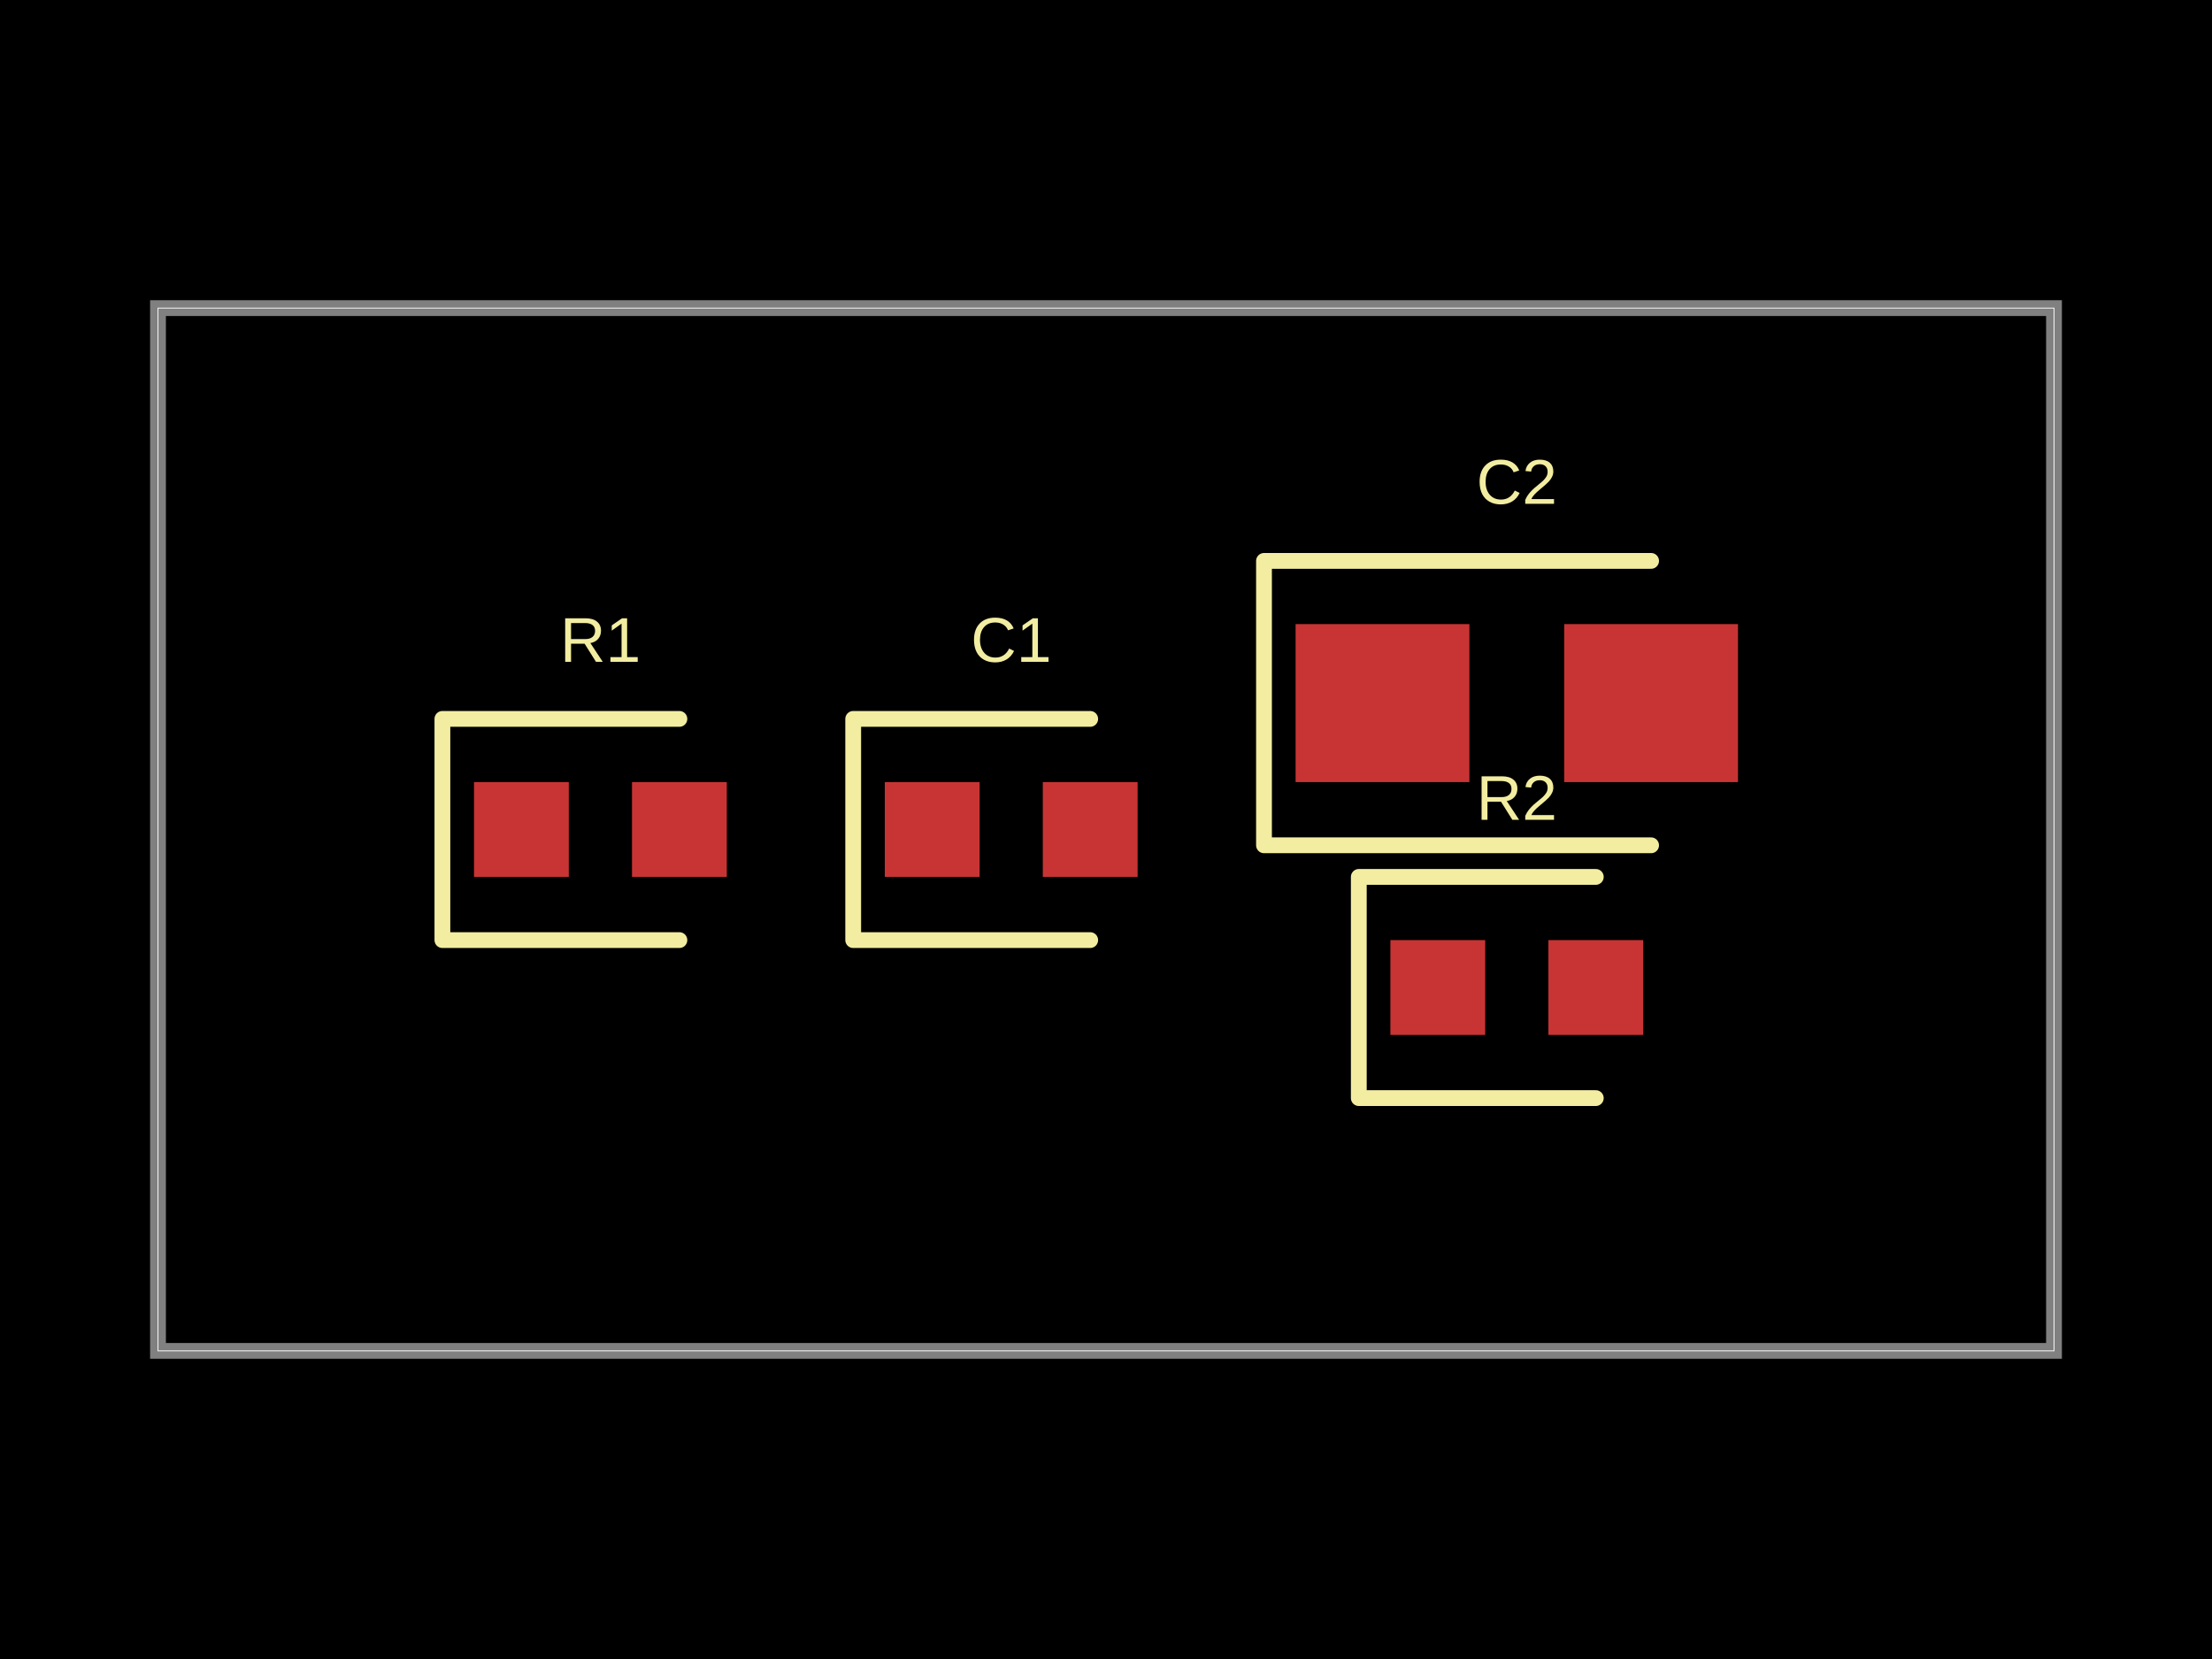
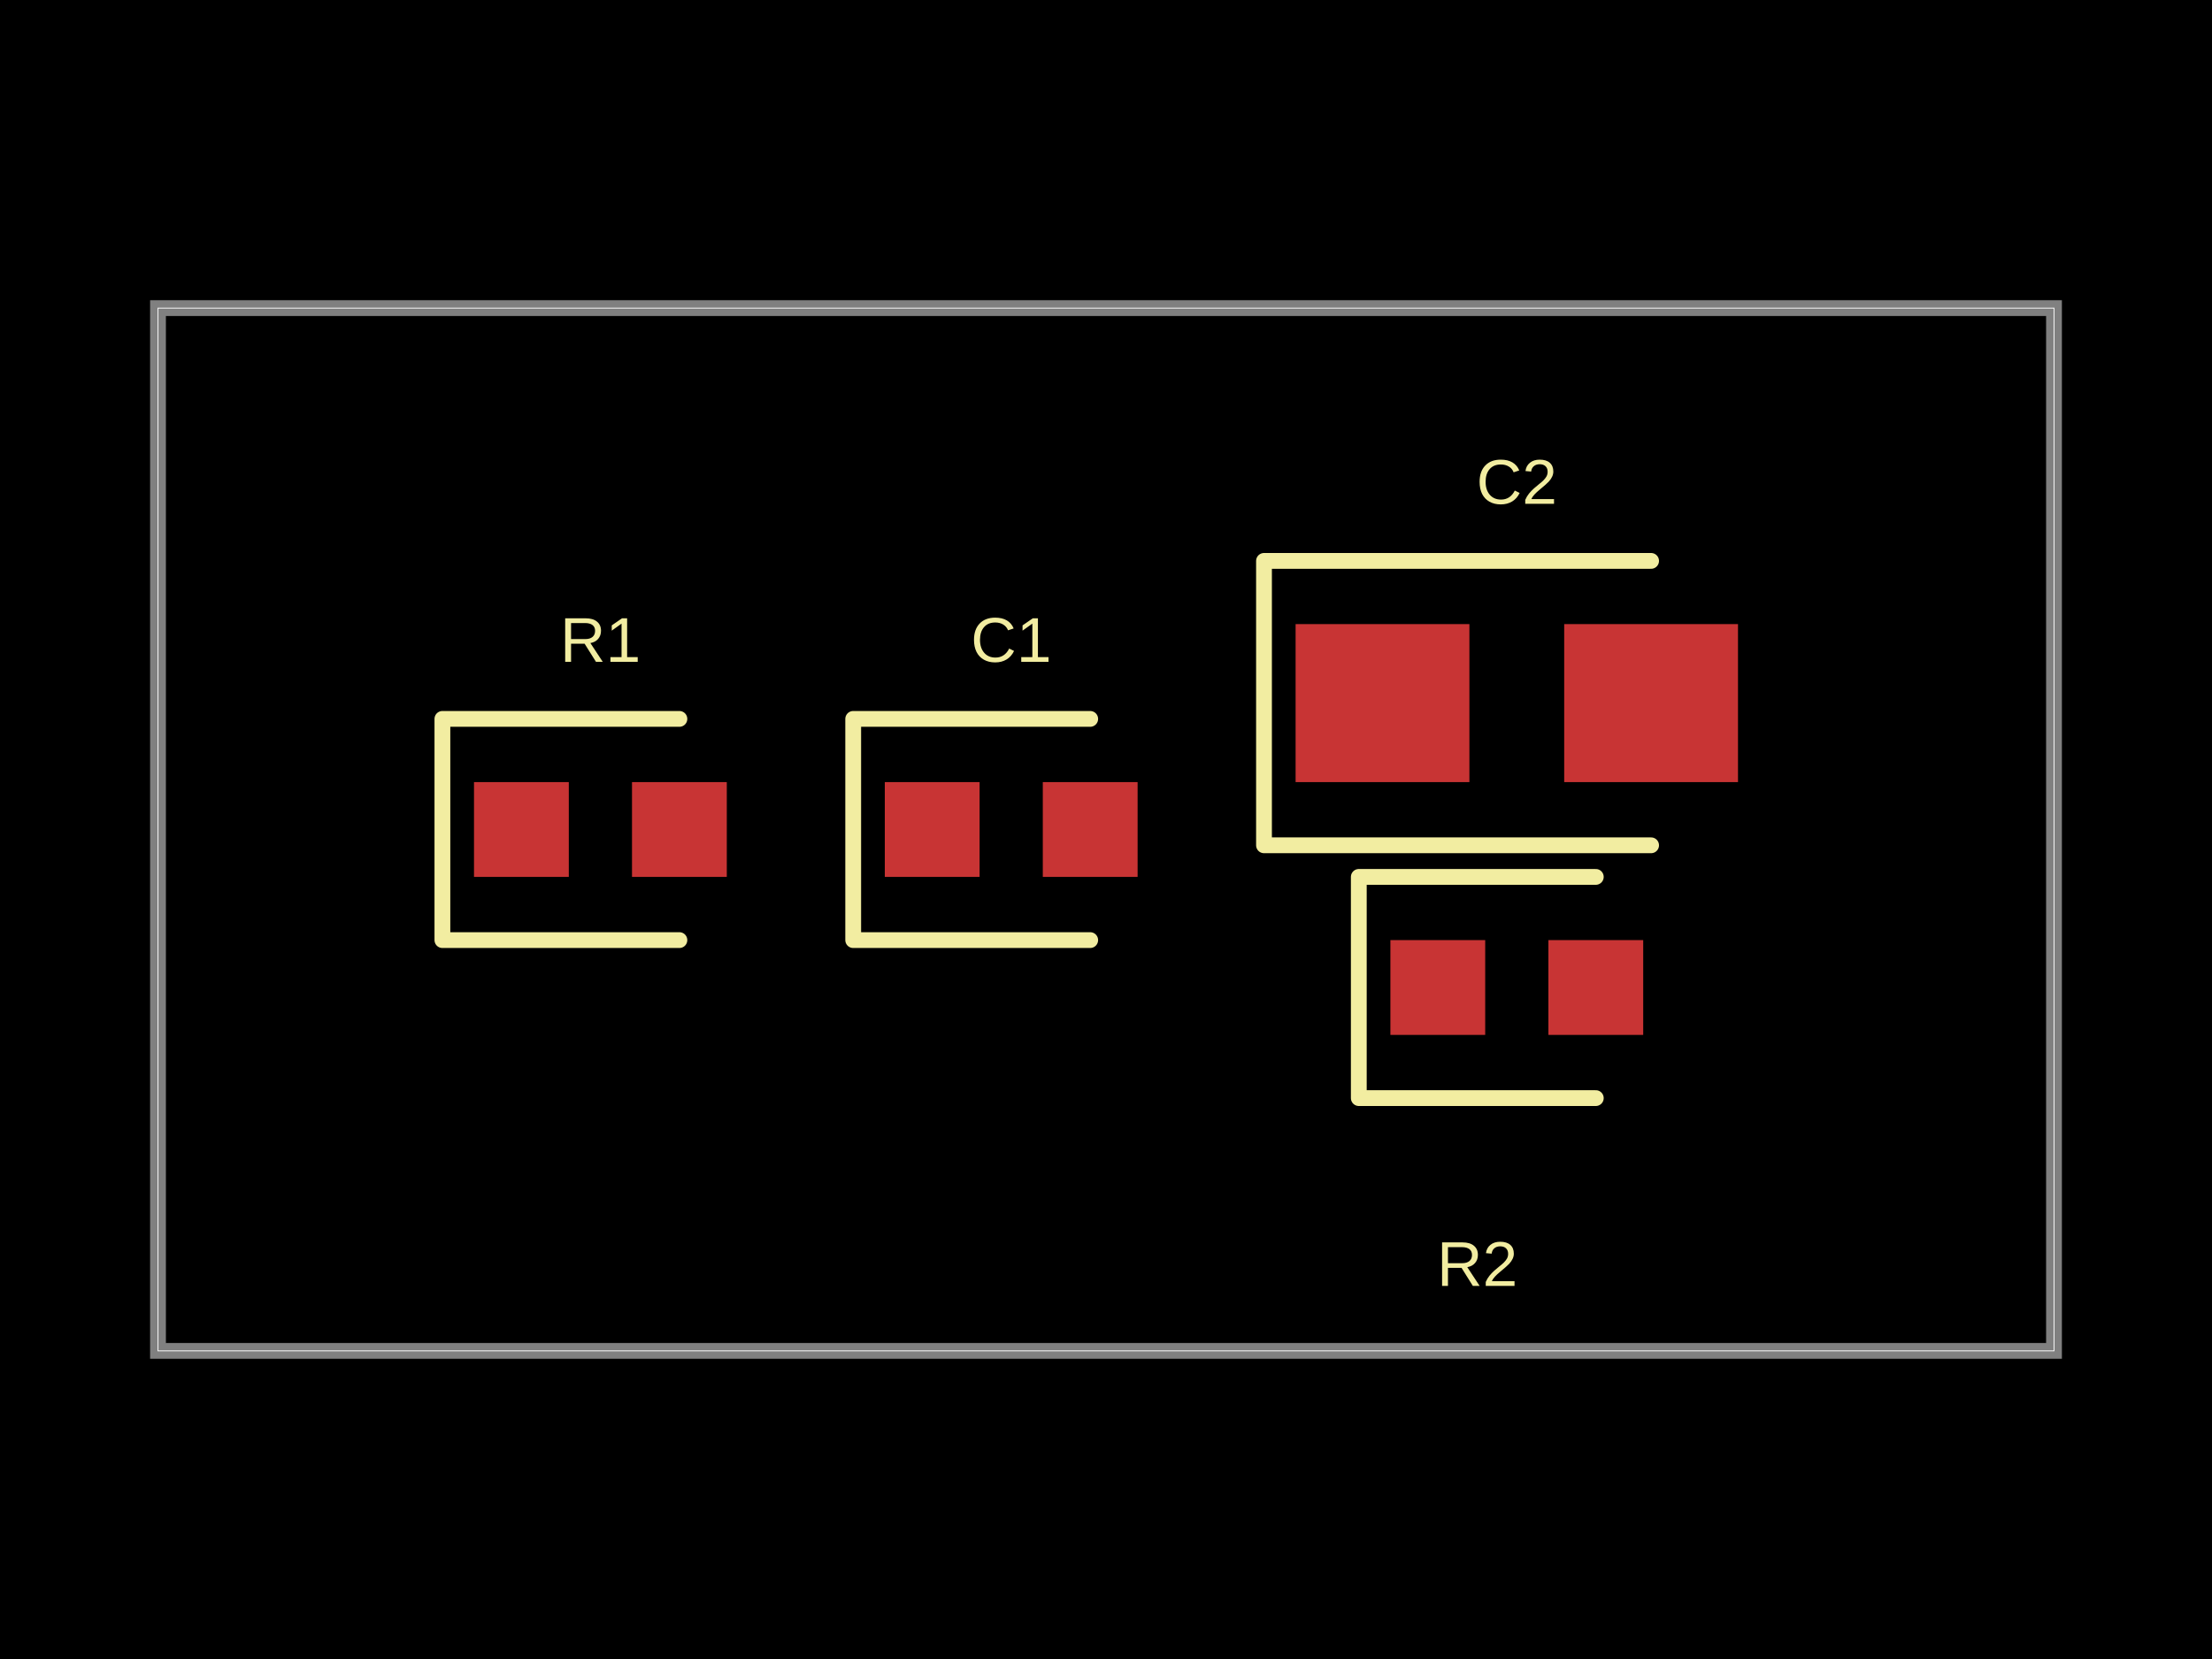
- <svg xmlns="http://www.w3.org/2000/svg" width="800" height="600" data-software-used-string="@tscircuit/core@0.0.645">
+ <svg xmlns="http://www.w3.org/2000/svg" width="800" height="600" data-software-used-string="@tscircuit/core@0.0.675">
  <style />
  <rect class="boundary" x="0" y="0" fill="#000" width="800" height="600" />
  <rect class="pcb-boundary" fill="none" stroke="#fff" stroke-width="0.3" x="57.143" y="111.429" width="685.714" height="377.143" />
  <path class="pcb-board" d="M 57.143 488.571 L 742.857 488.571 L 742.857 111.429 L 57.143 111.429 Z" fill="none" stroke="rgba(255, 255, 255, 0.5)" stroke-width="5.714" />
  <rect class="pcb-pad" fill="rgb(200, 52, 52)" x="171.429" y="282.857" width="34.286" height="34.286" data-layer="top" />
  <rect class="pcb-pad" fill="rgb(200, 52, 52)" x="228.571" y="282.857" width="34.286" height="34.286" data-layer="top" />
  <rect class="pcb-pad" fill="rgb(200, 52, 52)" x="320" y="282.857" width="34.286" height="34.286" data-layer="top" />
  <rect class="pcb-pad" fill="rgb(200, 52, 52)" x="377.143" y="282.857" width="34.286" height="34.286" data-layer="top" />
  <rect class="pcb-pad" fill="rgb(200, 52, 52)" x="502.857" y="340" width="34.286" height="34.286" data-layer="top" />
  <rect class="pcb-pad" fill="rgb(200, 52, 52)" x="560" y="340" width="34.286" height="34.286" data-layer="top" />
  <rect class="pcb-pad" fill="rgb(200, 52, 52)" x="468.571" y="225.714" width="62.857" height="57.143" data-layer="top" />
  <rect class="pcb-pad" fill="rgb(200, 52, 52)" x="565.714" y="225.714" width="62.857" height="57.143" data-layer="top" />
  <path class="pcb-silkscreen pcb-silkscreen-top" d="M 245.714 260 L 160 260 L 160 340 L 245.714 340" fill="none" stroke="#f2eda1" stroke-width="5.714" stroke-linecap="round" stroke-linejoin="round" data-pcb-component-id="pcb_component_0" data-pcb-silkscreen-path-id="pcb_silkscreen_path_0" />
  <path class="pcb-silkscreen pcb-silkscreen-top" d="M 394.286 260 L 308.571 260 L 308.571 340 L 394.286 340" fill="none" stroke="#f2eda1" stroke-width="5.714" stroke-linecap="round" stroke-linejoin="round" data-pcb-component-id="pcb_component_1" data-pcb-silkscreen-path-id="pcb_silkscreen_path_1" />
  <path class="pcb-silkscreen pcb-silkscreen-top" d="M 577.143 317.143 L 491.429 317.143 L 491.429 397.143 L 577.143 397.143" fill="none" stroke="#f2eda1" stroke-width="5.714" stroke-linecap="round" stroke-linejoin="round" data-pcb-component-id="pcb_component_2" data-pcb-silkscreen-path-id="pcb_silkscreen_path_2" />
  <path class="pcb-silkscreen pcb-silkscreen-top" d="M 597.143 202.857 L 457.143 202.857 L 457.143 305.714 L 597.143 305.714" fill="none" stroke="#f2eda1" stroke-width="5.714" stroke-linecap="round" stroke-linejoin="round" data-pcb-component-id="pcb_component_3" data-pcb-silkscreen-path-id="pcb_silkscreen_path_3" />
  <text x="0" y="0" dx="0" dy="0" fill="#f2eda1" font-family="Arial, sans-serif" font-size="22.857" text-anchor="middle" dominant-baseline="central" transform="matrix(1,0,0,1,217.1429,231.4286)" class="pcb-silkscreen-text pcb-silkscreen-top" data-pcb-silkscreen-text-id="pcb_component_0" stroke="none">R1</text>
  <text x="0" y="0" dx="0" dy="0" fill="#f2eda1" font-family="Arial, sans-serif" font-size="22.857" text-anchor="middle" dominant-baseline="central" transform="matrix(1,0,0,1,365.7143,231.4286)" class="pcb-silkscreen-text pcb-silkscreen-top" data-pcb-silkscreen-text-id="pcb_component_1" stroke="none">C1</text>
-   <text x="0" y="0" dx="0" dy="0" fill="#f2eda1" font-family="Arial, sans-serif" font-size="22.857" text-anchor="middle" dominant-baseline="central" transform="matrix(1,0,0,1,548.5714,288.5714)" class="pcb-silkscreen-text pcb-silkscreen-top" data-pcb-silkscreen-text-id="pcb_component_2" stroke="none">R2</text>
+   <text x="0" y="0" dx="0" dy="0" fill="#f2eda1" font-family="Arial, sans-serif" font-size="22.857" text-anchor="middle" dominant-baseline="central" transform="matrix(1,0,0,1,534.2857,457.1429)" class="pcb-silkscreen-text pcb-silkscreen-top" data-pcb-silkscreen-text-id="pcb_component_2" stroke="none">R2</text>
  <text x="0" y="0" dx="0" dy="0" fill="#f2eda1" font-family="Arial, sans-serif" font-size="22.857" text-anchor="middle" dominant-baseline="central" transform="matrix(1,0,0,1,548.5714,174.2857)" class="pcb-silkscreen-text pcb-silkscreen-top" data-pcb-silkscreen-text-id="pcb_component_3" stroke="none">C2</text>
</svg>
